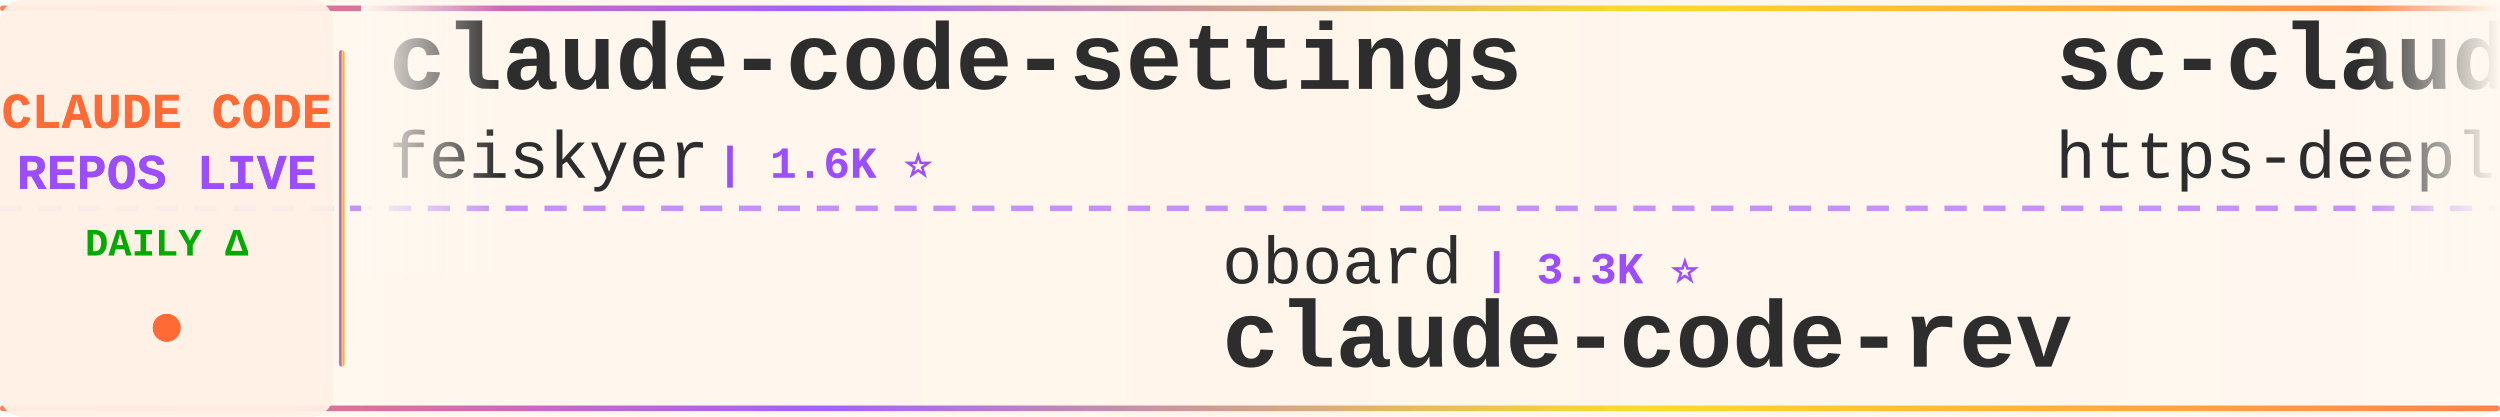
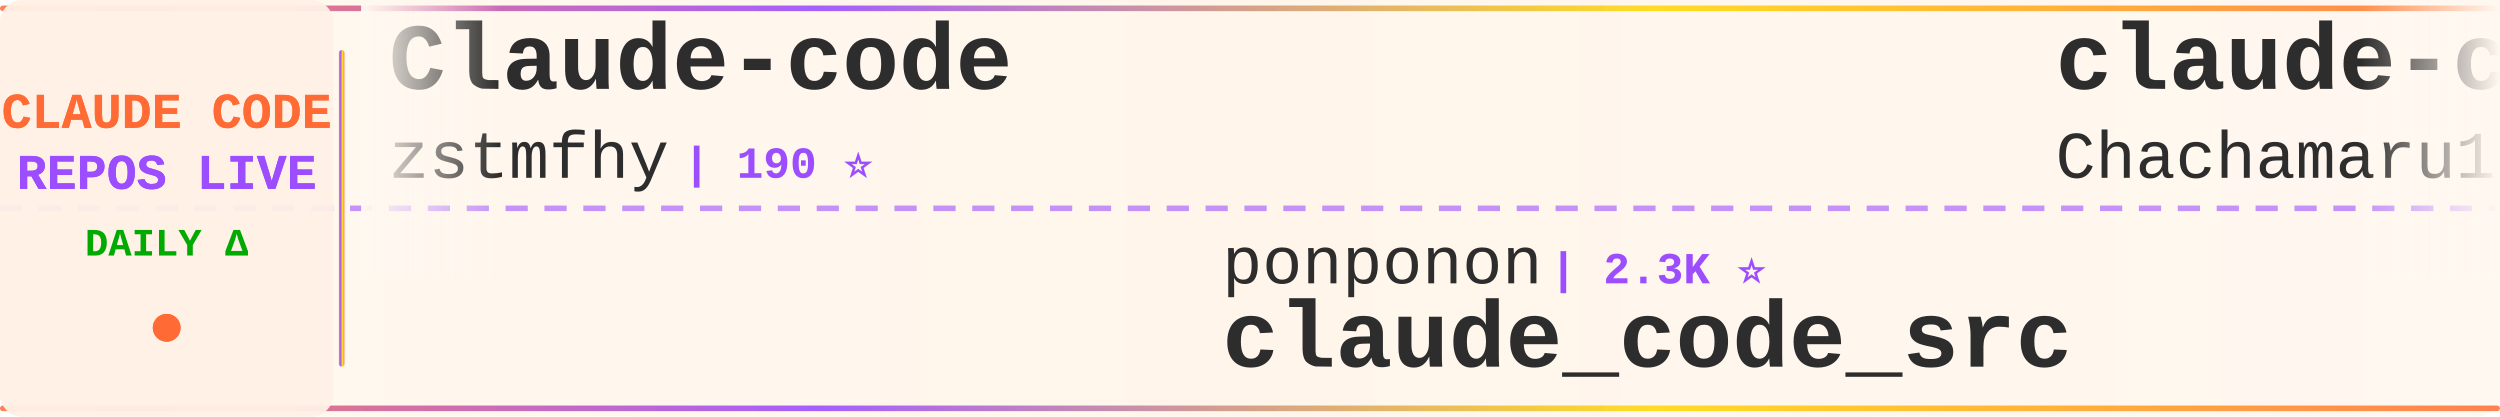
<svg xmlns="http://www.w3.org/2000/svg" width="900" height="150">
  <defs>
    <linearGradient id="tickerBg" x1="0%" y1="0%" x2="100%" y2="0%">
      <stop offset="0%" style="stop-color:#fff8f0;stop-opacity:0.98" />
      <stop offset="50%" style="stop-color:#fff5eb;stop-opacity:1" />
      <stop offset="100%" style="stop-color:#fff8f0;stop-opacity:0.98" />
    </linearGradient>
    <linearGradient id="borderGrad" x1="0%" y1="0%" x2="100%" y2="0%">
      <stop offset="0%" style="stop-color:#FF6B35;stop-opacity:0.85">
        <animate attributeName="stop-opacity" values="0.85;1;0.85" dur="2s" repeatCount="indefinite" />
      </stop>
      <stop offset="33%" style="stop-color:#9C4EFF;stop-opacity:0.9">
        <animate attributeName="stop-opacity" values="0.9;1;0.9" dur="2.2s" repeatCount="indefinite" />
      </stop>
      <stop offset="66%" style="stop-color:#FFD700;stop-opacity:0.85">
        <animate attributeName="stop-opacity" values="0.85;1;0.85" dur="1.8s" repeatCount="indefinite" />
      </stop>
      <stop offset="100%" style="stop-color:#FF6B35;stop-opacity:0.85">
        <animate attributeName="stop-opacity" values="0.85;1;0.85" dur="2s" repeatCount="indefinite" />
      </stop>
    </linearGradient>
    <filter id="textGlow">
      <feGaussianBlur stdDeviation="0.15" result="coloredBlur" />
      <feMerge>
        <feMergeNode in="coloredBlur" />
        <feMergeNode in="SourceGraphic" />
      </feMerge>
    </filter>
    <filter id="metricGlow">
      <feGaussianBlur stdDeviation="0.2" result="coloredBlur" />
      <feMerge>
        <feMergeNode in="coloredBlur" />
        <feMergeNode in="SourceGraphic" />
      </feMerge>
    </filter>
    <linearGradient id="leftFade" x1="0%" y1="0%" x2="100%" y2="0%">
      <stop offset="0%" style="stop-color:#fff8f0;stop-opacity:1" />
      <stop offset="100%" style="stop-color:#fff8f0;stop-opacity:0" />
    </linearGradient>
    <linearGradient id="rightFade" x1="0%" y1="0%" x2="100%" y2="0%">
      <stop offset="0%" style="stop-color:#fff8f0;stop-opacity:0" />
      <stop offset="100%" style="stop-color:#fff8f0;stop-opacity:1" />
    </linearGradient>
  </defs>
  <rect width="900" height="150" fill="url(#tickerBg)" rx="8" />
  <rect x="0" y="2" width="900" height="2" fill="url(#borderGrad)" rx="1" />
  <rect x="0" y="146" width="900" height="2" fill="url(#borderGrad)" rx="1" />
  <line x1="0" y1="75" x2="900" y2="75" stroke="#9C4EFF" stroke-width="2" stroke-dasharray="8 6" opacity="0.6" />
  <rect x="0" y="0" width="120" height="150" fill="#fff0e6" opacity="0.95" rx="8" />
  <text x="60" y="46" font-family="'Courier New', monospace" font-size="18" font-weight="bold" fill="#FF6B35" text-anchor="middle" filter="url(#textGlow)">
    CLAUDE CODE
  </text>
  <text x="60" y="68" font-family="'Courier New', monospace" font-size="18" font-weight="bold" fill="#9C4EFF" text-anchor="middle" filter="url(#textGlow)">
    REPOS LIVE
  </text>
  <text x="60" y="92" font-family="'Courier New', monospace" font-size="14" font-weight="bold" fill="#00aa00" text-anchor="middle">
    DAILY Δ
  </text>
  <circle cx="60" cy="118" r="5" fill="#FF6B35" filter="url(#metricGlow)">
    <animate attributeName="r" values="4;6;4" dur="1.5s" repeatCount="indefinite" />
    <animate attributeName="opacity" values="0.6;1;0.6" dur="1.5s" repeatCount="indefinite" />
  </circle>
  <rect x="122" y="18" width="2" height="114" fill="url(#borderGrad)" rx="1" />
  <clipPath id="tickerClip">
    <rect x="130" y="0" width="770" height="150" />
  </clipPath>
  <g clip-path="url(#tickerClip)">
    <g id="tickerItems">
      <animateTransform attributeName="transform" attributeType="XML" type="translate" from="0 0" to="-3000 0" dur="54s" repeatCount="indefinite" />
      <g transform="translate(0, 0)">
-         <text x="140" y="32" font-family="'Courier New', monospace" font-size="34" font-weight="bold" fill="#2d2d2d">claude-code-settings</text>
-         <text x="140" y="64" font-family="'Courier New', monospace" font-size="24" font-weight="normal" fill="#2d2d2d" opacity="1.0">feiskyer</text>
-         <text x="258" y="64" font-family="'Courier New', monospace" font-size="16" font-weight="bold" fill="#9C4EFF"> | 1.6K ⭐</text>
+         <text x="140" y="32" font-family="'Courier New', monospace" font-size="34" font-weight="bold" fill="#2d2d2d">Claude-code</text>
+         <text x="140" y="64" font-family="'Courier New', monospace" font-size="24" font-weight="normal" fill="#2d2d2d" opacity="1.0">zstmfhy</text>
+         <text x="246" y="64" font-family="'Courier New', monospace" font-size="16" font-weight="bold" fill="#9C4EFF"> | 190 ⭐</text>
      </g>
      <g transform="translate(300, 0)">
-         <text x="140" y="102" font-family="'Courier New', monospace" font-size="24" font-weight="normal" fill="#2d2d2d" opacity="1.0">oboard</text>
-         <text x="234" y="102" font-family="'Courier New', monospace" font-size="16" font-weight="bold" fill="#9C4EFF"> | 3.3K ⭐</text>
-         <text x="140" y="132" font-family="'Courier New', monospace" font-size="34" font-weight="bold" fill="#2d2d2d">claude-code-rev</text>
+         <text x="140" y="102" font-family="'Courier New', monospace" font-size="24" font-weight="normal" fill="#2d2d2d" opacity="1.0">ponponon</text>
+         <text x="258" y="102" font-family="'Courier New', monospace" font-size="16" font-weight="bold" fill="#9C4EFF"> | 2.3K ⭐</text>
+         <text x="140" y="132" font-family="'Courier New', monospace" font-size="34" font-weight="bold" fill="#2d2d2d">claude_code_src</text>
      </g>
      <g transform="translate(600, 0)">
-         <text x="140" y="32" font-family="'Courier New', monospace" font-size="34" font-weight="bold" fill="#2d2d2d">sc-claude-code-files</text>
-         <text x="140" y="64" font-family="'Courier New', monospace" font-size="24" font-weight="normal" fill="#2d2d2d" opacity="1.0">https-deeplearning-ai</text>
-         <text x="414" y="64" font-family="'Courier New', monospace" font-size="16" font-weight="bold" fill="#9C4EFF"> | 536 ⭐</text>
+         <text x="140" y="32" font-family="'Courier New', monospace" font-size="34" font-weight="bold" fill="#2d2d2d">claude-code-harness</text>
+         <text x="140" y="64" font-family="'Courier New', monospace" font-size="24" font-weight="normal" fill="#2d2d2d" opacity="1.0">Chachamaru127</text>
+         <text x="318" y="64" font-family="'Courier New', monospace" font-size="16" font-weight="bold" fill="#9C4EFF"> | 3.0K ⭐ +1</text>
      </g>
      <g transform="translate(900, 0)">
-         <text x="140" y="102" font-family="'Courier New', monospace" font-size="24" font-weight="normal" fill="#2d2d2d" opacity="1.0">ding113</text>
-         <text x="246" y="102" font-family="'Courier New', monospace" font-size="16" font-weight="bold" fill="#9C4EFF"> | 3.3K ⭐ +1</text>
-         <text x="140" y="132" font-family="'Courier New', monospace" font-size="34" font-weight="bold" fill="#2d2d2d">claude-code-hub</text>
+         <text x="140" y="102" font-family="'Courier New', monospace" font-size="24" font-weight="normal" fill="#2d2d2d" opacity="1.0">shareAI-lab</text>
+         <text x="294" y="102" font-family="'Courier New', monospace" font-size="16" font-weight="bold" fill="#9C4EFF"> | 72.6K ⭐ +2</text>
+         <text x="140" y="132" font-family="'Courier New', monospace" font-size="34" font-weight="bold" fill="#2d2d2d">learn-claude-code</text>
      </g>
      <g transform="translate(1200, 0)">
-         <text x="140" y="32" font-family="'Courier New', monospace" font-size="34" font-weight="bold" fill="#2d2d2d">claude_code_src</text>
-         <text x="140" y="64" font-family="'Courier New', monospace" font-size="24" font-weight="normal" fill="#2d2d2d" opacity="1.0">ponponon</text>
-         <text x="258" y="64" font-family="'Courier New', monospace" font-size="16" font-weight="bold" fill="#9C4EFF"> | 2.3K ⭐</text>
+         <text x="140" y="32" font-family="'Courier New', monospace" font-size="34" font-weight="bold" fill="#2d2d2d">Claude-Code</text>
+         <text x="140" y="64" font-family="'Courier New', monospace" font-size="24" font-weight="normal" fill="#2d2d2d" opacity="1.0">OrcaWhisper</text>
+         <text x="294" y="64" font-family="'Courier New', monospace" font-size="16" font-weight="bold" fill="#9C4EFF"> | 87 ⭐ +1</text>
      </g>
      <g transform="translate(1500, 0)">
-         <text x="140" y="102" font-family="'Courier New', monospace" font-size="24" font-weight="normal" fill="#2d2d2d" opacity="1.0">fuergaosi233</text>
-         <text x="306" y="102" font-family="'Courier New', monospace" font-size="16" font-weight="bold" fill="#9C4EFF"> | 2.8K ⭐</text>
-         <text x="140" y="132" font-family="'Courier New', monospace" font-size="34" font-weight="bold" fill="#2d2d2d">claude-code-proxy</text>
+         <text x="140" y="102" font-family="'Courier New', monospace" font-size="24" font-weight="normal" fill="#2d2d2d" opacity="1.0">luyao618</text>
+         <text x="258" y="102" font-family="'Courier New', monospace" font-size="16" font-weight="bold" fill="#9C4EFF"> | 1.6K ⭐</text>
+         <text x="140" y="132" font-family="'Courier New', monospace" font-size="34" font-weight="bold" fill="#2d2d2d">Claude-Code-Source-Study</text>
      </g>
      <g transform="translate(1800, 0)">
-         <text x="140" y="32" font-family="'Courier New', monospace" font-size="34" font-weight="bold" fill="#2d2d2d">ClaudeCodeAgents</text>
-         <text x="140" y="64" font-family="'Courier New', monospace" font-size="24" font-weight="normal" fill="#2d2d2d" opacity="1.0">darcyegb</text>
-         <text x="258" y="64" font-family="'Courier New', monospace" font-size="16" font-weight="bold" fill="#9C4EFF"> | 750 ⭐</text>
+         <text x="140" y="32" font-family="'Courier New', monospace" font-size="34" font-weight="bold" fill="#2d2d2d">claude-code-book</text>
+         <text x="140" y="64" font-family="'Courier New', monospace" font-size="24" font-weight="normal" fill="#2d2d2d" opacity="1.0">lintsinghua</text>
+         <text x="294" y="64" font-family="'Courier New', monospace" font-size="16" font-weight="bold" fill="#9C4EFF"> | 4.0K ⭐</text>
      </g>
      <g transform="translate(2100, 0)">
-         <text x="140" y="102" font-family="'Courier New', monospace" font-size="24" font-weight="normal" fill="#2d2d2d" opacity="1.0">nicedreamzapp</text>
-         <text x="318" y="102" font-family="'Courier New', monospace" font-size="16" font-weight="bold" fill="#9C4EFF"> | 3.0K ⭐</text>
-         <text x="140" y="132" font-family="'Courier New', monospace" font-size="34" font-weight="bold" fill="#2d2d2d">claude-code-local</text>
+         <text x="140" y="102" font-family="'Courier New', monospace" font-size="24" font-weight="normal" fill="#2d2d2d" opacity="1.0">AICoderTudou</text>
+         <text x="306" y="102" font-family="'Courier New', monospace" font-size="16" font-weight="bold" fill="#9C4EFF"> | 497 ⭐</text>
+         <text x="140" y="132" font-family="'Courier New', monospace" font-size="34" font-weight="bold" fill="#2d2d2d">claude-code-tudou</text>
      </g>
      <g transform="translate(2400, 0)">
-         <text x="140" y="32" font-family="'Courier New', monospace" font-size="34" font-weight="bold" fill="#2d2d2d">oh-my-claudecode</text>
-         <text x="140" y="64" font-family="'Courier New', monospace" font-size="24" font-weight="normal" fill="#2d2d2d" opacity="1.0">Yeachan-Heo</text>
-         <text x="294" y="64" font-family="'Courier New', monospace" font-size="16" font-weight="bold" fill="#9C4EFF"> | 38.2K ⭐ +3</text>
+         <text x="140" y="32" font-family="'Courier New', monospace" font-size="34" font-weight="bold" fill="#2d2d2d">andrej-karpathy-skills</text>
+         <text x="140" y="64" font-family="'Courier New', monospace" font-size="24" font-weight="normal" fill="#2d2d2d" opacity="1.0">multica-ai</text>
+         <text x="282" y="64" font-family="'Courier New', monospace" font-size="16" font-weight="bold" fill="#9C4EFF"> | 197.6K ⭐ +30</text>
      </g>
      <g transform="translate(2700, 0)">
-         <text x="140" y="102" font-family="'Courier New', monospace" font-size="24" font-weight="normal" fill="#2d2d2d" opacity="1.0">diet103</text>
-         <text x="246" y="102" font-family="'Courier New', monospace" font-size="16" font-weight="bold" fill="#9C4EFF"> | 10.0K ⭐</text>
-         <text x="140" y="132" font-family="'Courier New', monospace" font-size="34" font-weight="bold" fill="#2d2d2d">claude-code-infrastructu...</text>
+         <text x="140" y="102" font-family="'Courier New', monospace" font-size="24" font-weight="normal" fill="#2d2d2d" opacity="1.0">wanshuiyin</text>
+         <text x="282" y="102" font-family="'Courier New', monospace" font-size="16" font-weight="bold" fill="#9C4EFF"> | 14.0K ⭐ +1</text>
+         <text x="140" y="132" font-family="'Courier New', monospace" font-size="34" font-weight="bold" fill="#2d2d2d">Auto-claude-code-researc...</text>
      </g>
      <g transform="translate(3000, 0)">
-         <text x="140" y="32" font-family="'Courier New', monospace" font-size="34" font-weight="bold" fill="#2d2d2d">claude-code-settings</text>
-         <text x="140" y="64" font-family="'Courier New', monospace" font-size="24" font-weight="normal" fill="#2d2d2d" opacity="1.0">feiskyer</text>
-         <text x="258" y="64" font-family="'Courier New', monospace" font-size="16" font-weight="bold" fill="#9C4EFF"> | 1.6K ⭐</text>
+         <text x="140" y="32" font-family="'Courier New', monospace" font-size="34" font-weight="bold" fill="#2d2d2d">Claude-code</text>
+         <text x="140" y="64" font-family="'Courier New', monospace" font-size="24" font-weight="normal" fill="#2d2d2d" opacity="1.0">zstmfhy</text>
+         <text x="246" y="64" font-family="'Courier New', monospace" font-size="16" font-weight="bold" fill="#9C4EFF"> | 190 ⭐</text>
      </g>
      <g transform="translate(3300, 0)">
-         <text x="140" y="102" font-family="'Courier New', monospace" font-size="24" font-weight="normal" fill="#2d2d2d" opacity="1.0">oboard</text>
-         <text x="234" y="102" font-family="'Courier New', monospace" font-size="16" font-weight="bold" fill="#9C4EFF"> | 3.3K ⭐</text>
-         <text x="140" y="132" font-family="'Courier New', monospace" font-size="34" font-weight="bold" fill="#2d2d2d">claude-code-rev</text>
+         <text x="140" y="102" font-family="'Courier New', monospace" font-size="24" font-weight="normal" fill="#2d2d2d" opacity="1.0">ponponon</text>
+         <text x="258" y="102" font-family="'Courier New', monospace" font-size="16" font-weight="bold" fill="#9C4EFF"> | 2.3K ⭐</text>
+         <text x="140" y="132" font-family="'Courier New', monospace" font-size="34" font-weight="bold" fill="#2d2d2d">claude_code_src</text>
      </g>
      <g transform="translate(3600, 0)">
-         <text x="140" y="32" font-family="'Courier New', monospace" font-size="34" font-weight="bold" fill="#2d2d2d">sc-claude-code-files</text>
-         <text x="140" y="64" font-family="'Courier New', monospace" font-size="24" font-weight="normal" fill="#2d2d2d" opacity="1.0">https-deeplearning-ai</text>
-         <text x="414" y="64" font-family="'Courier New', monospace" font-size="16" font-weight="bold" fill="#9C4EFF"> | 536 ⭐</text>
+         <text x="140" y="32" font-family="'Courier New', monospace" font-size="34" font-weight="bold" fill="#2d2d2d">claude-code-harness</text>
+         <text x="140" y="64" font-family="'Courier New', monospace" font-size="24" font-weight="normal" fill="#2d2d2d" opacity="1.0">Chachamaru127</text>
+         <text x="318" y="64" font-family="'Courier New', monospace" font-size="16" font-weight="bold" fill="#9C4EFF"> | 3.0K ⭐ +1</text>
      </g>
      <g transform="translate(3900, 0)">
-         <text x="140" y="102" font-family="'Courier New', monospace" font-size="24" font-weight="normal" fill="#2d2d2d" opacity="1.0">ding113</text>
-         <text x="246" y="102" font-family="'Courier New', monospace" font-size="16" font-weight="bold" fill="#9C4EFF"> | 3.3K ⭐ +1</text>
-         <text x="140" y="132" font-family="'Courier New', monospace" font-size="34" font-weight="bold" fill="#2d2d2d">claude-code-hub</text>
+         <text x="140" y="102" font-family="'Courier New', monospace" font-size="24" font-weight="normal" fill="#2d2d2d" opacity="1.0">shareAI-lab</text>
+         <text x="294" y="102" font-family="'Courier New', monospace" font-size="16" font-weight="bold" fill="#9C4EFF"> | 72.6K ⭐ +2</text>
+         <text x="140" y="132" font-family="'Courier New', monospace" font-size="34" font-weight="bold" fill="#2d2d2d">learn-claude-code</text>
      </g>
    </g>
  </g>
  <rect x="130" y="0" width="50" height="100" fill="url(#leftFade)" />
  <rect x="850" y="0" width="50" height="100" fill="url(#rightFade)" />
</svg>
